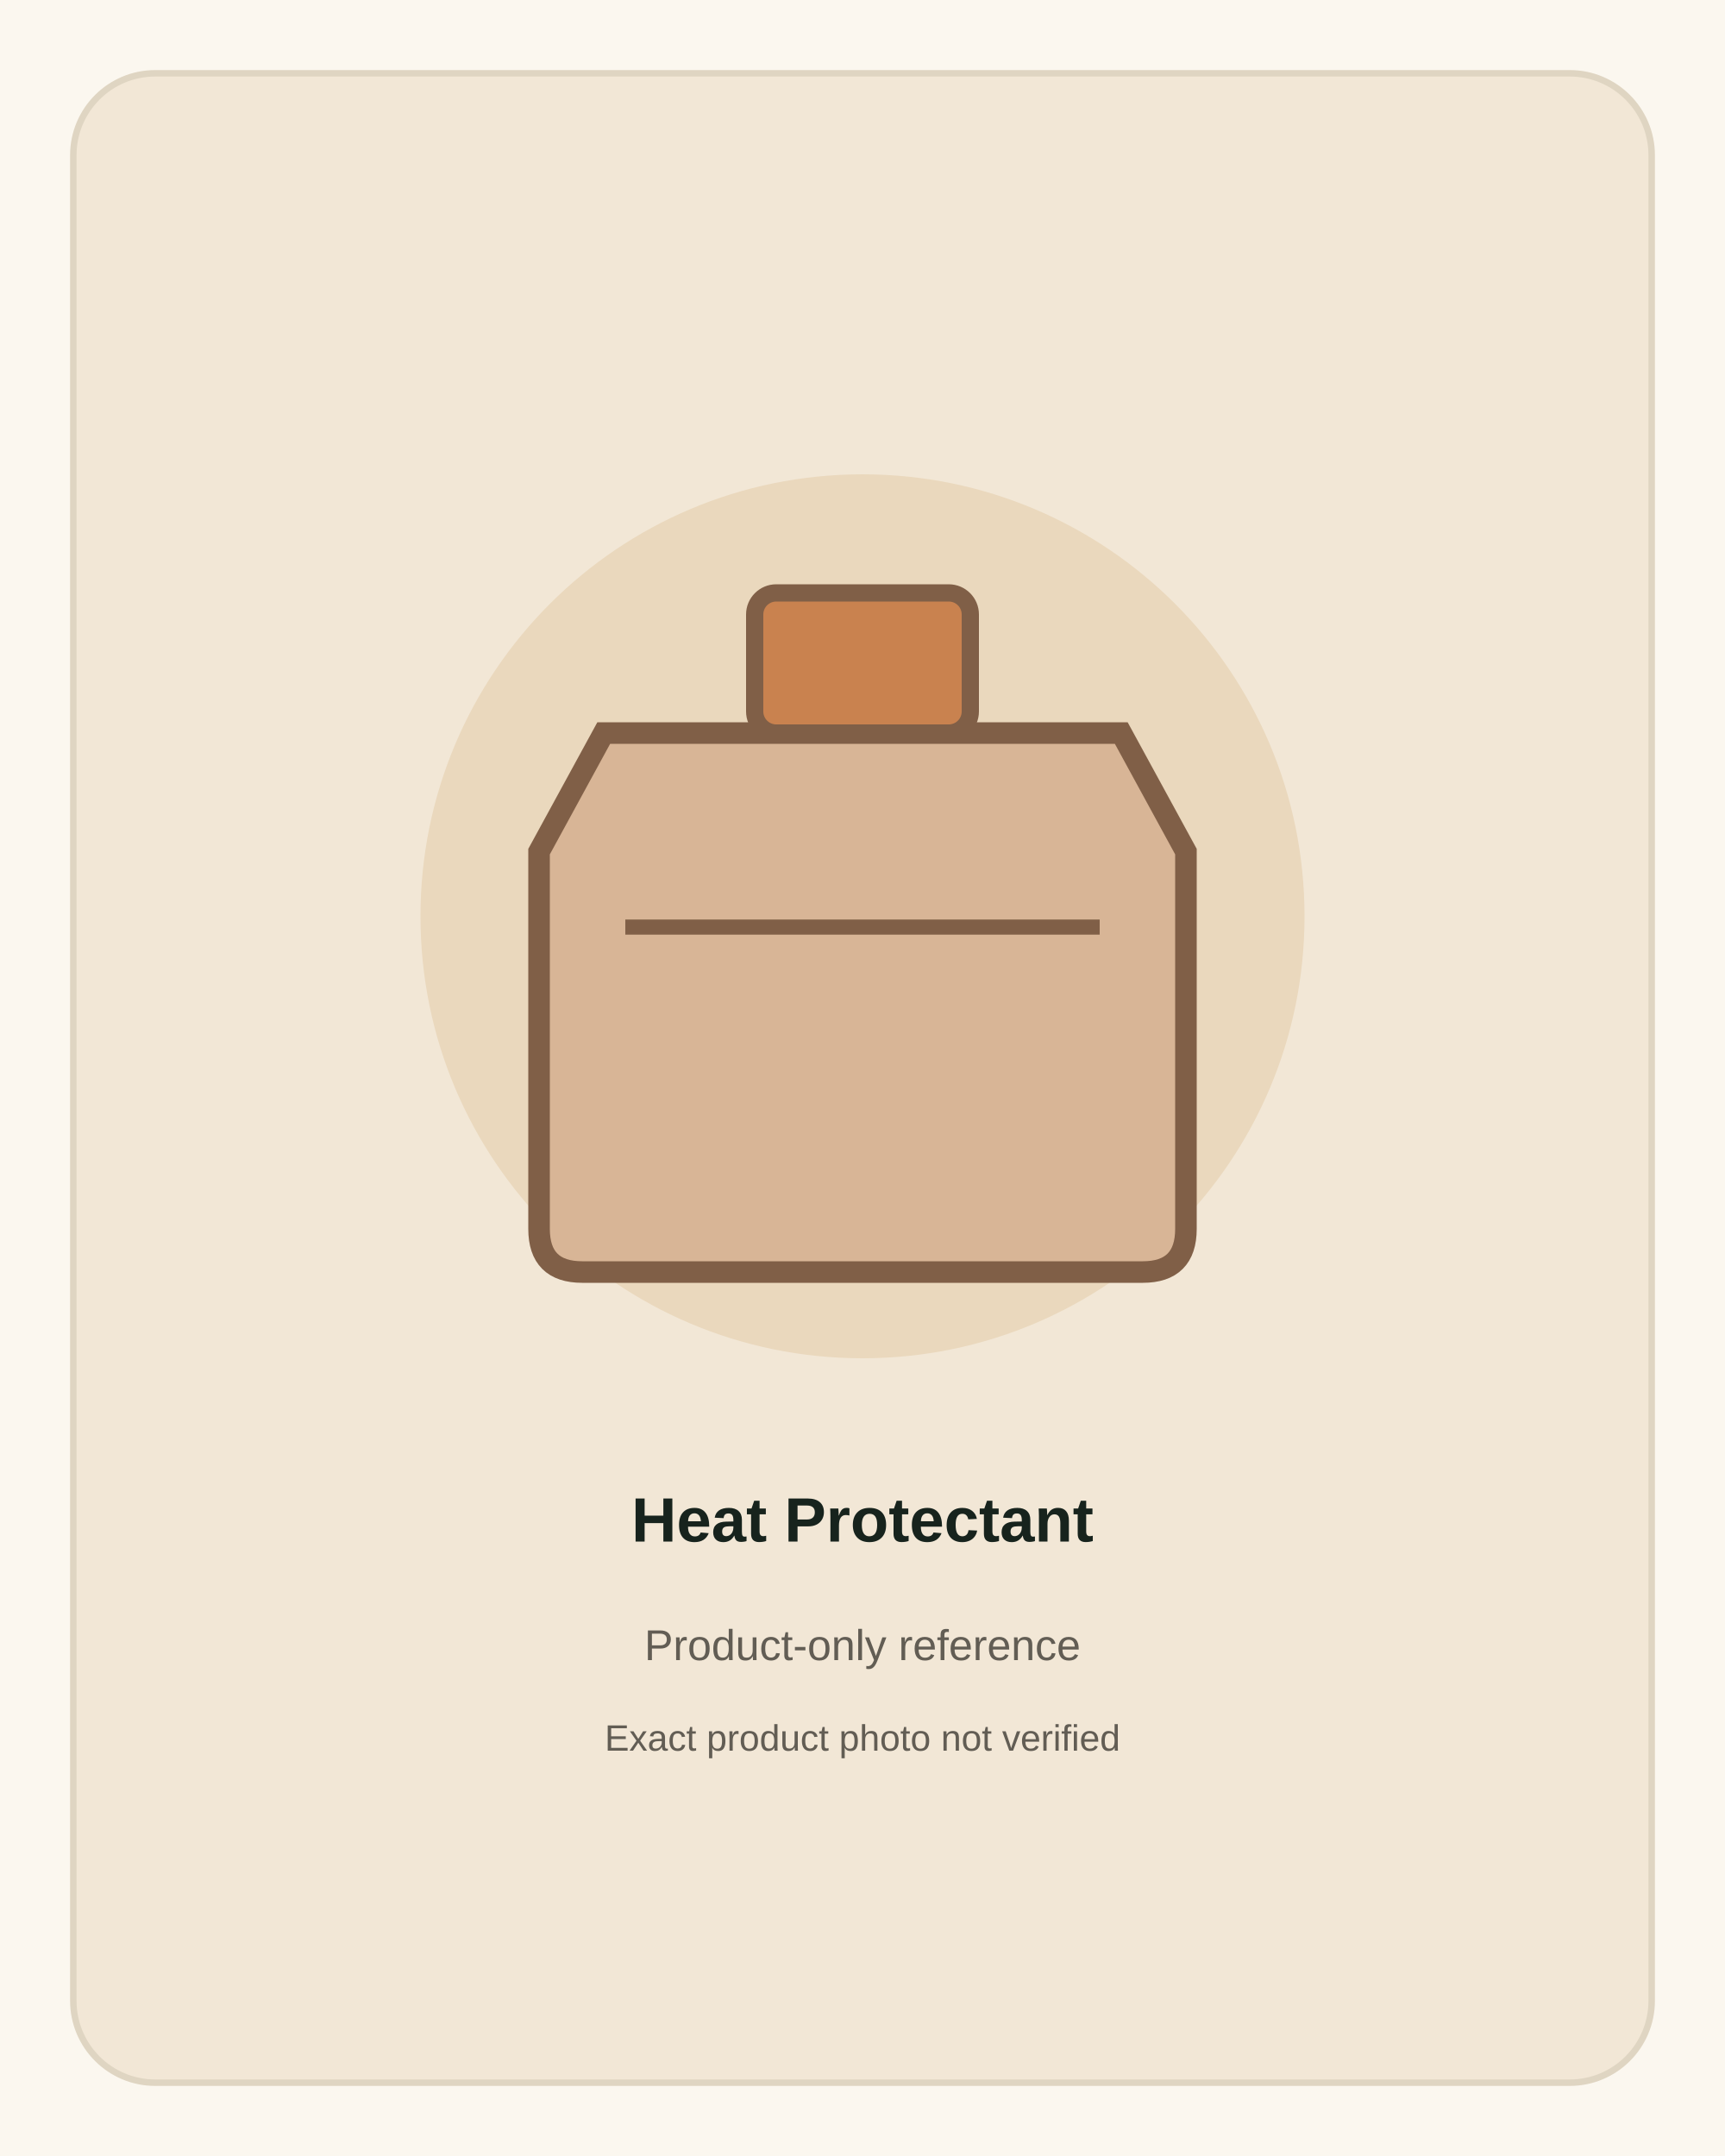
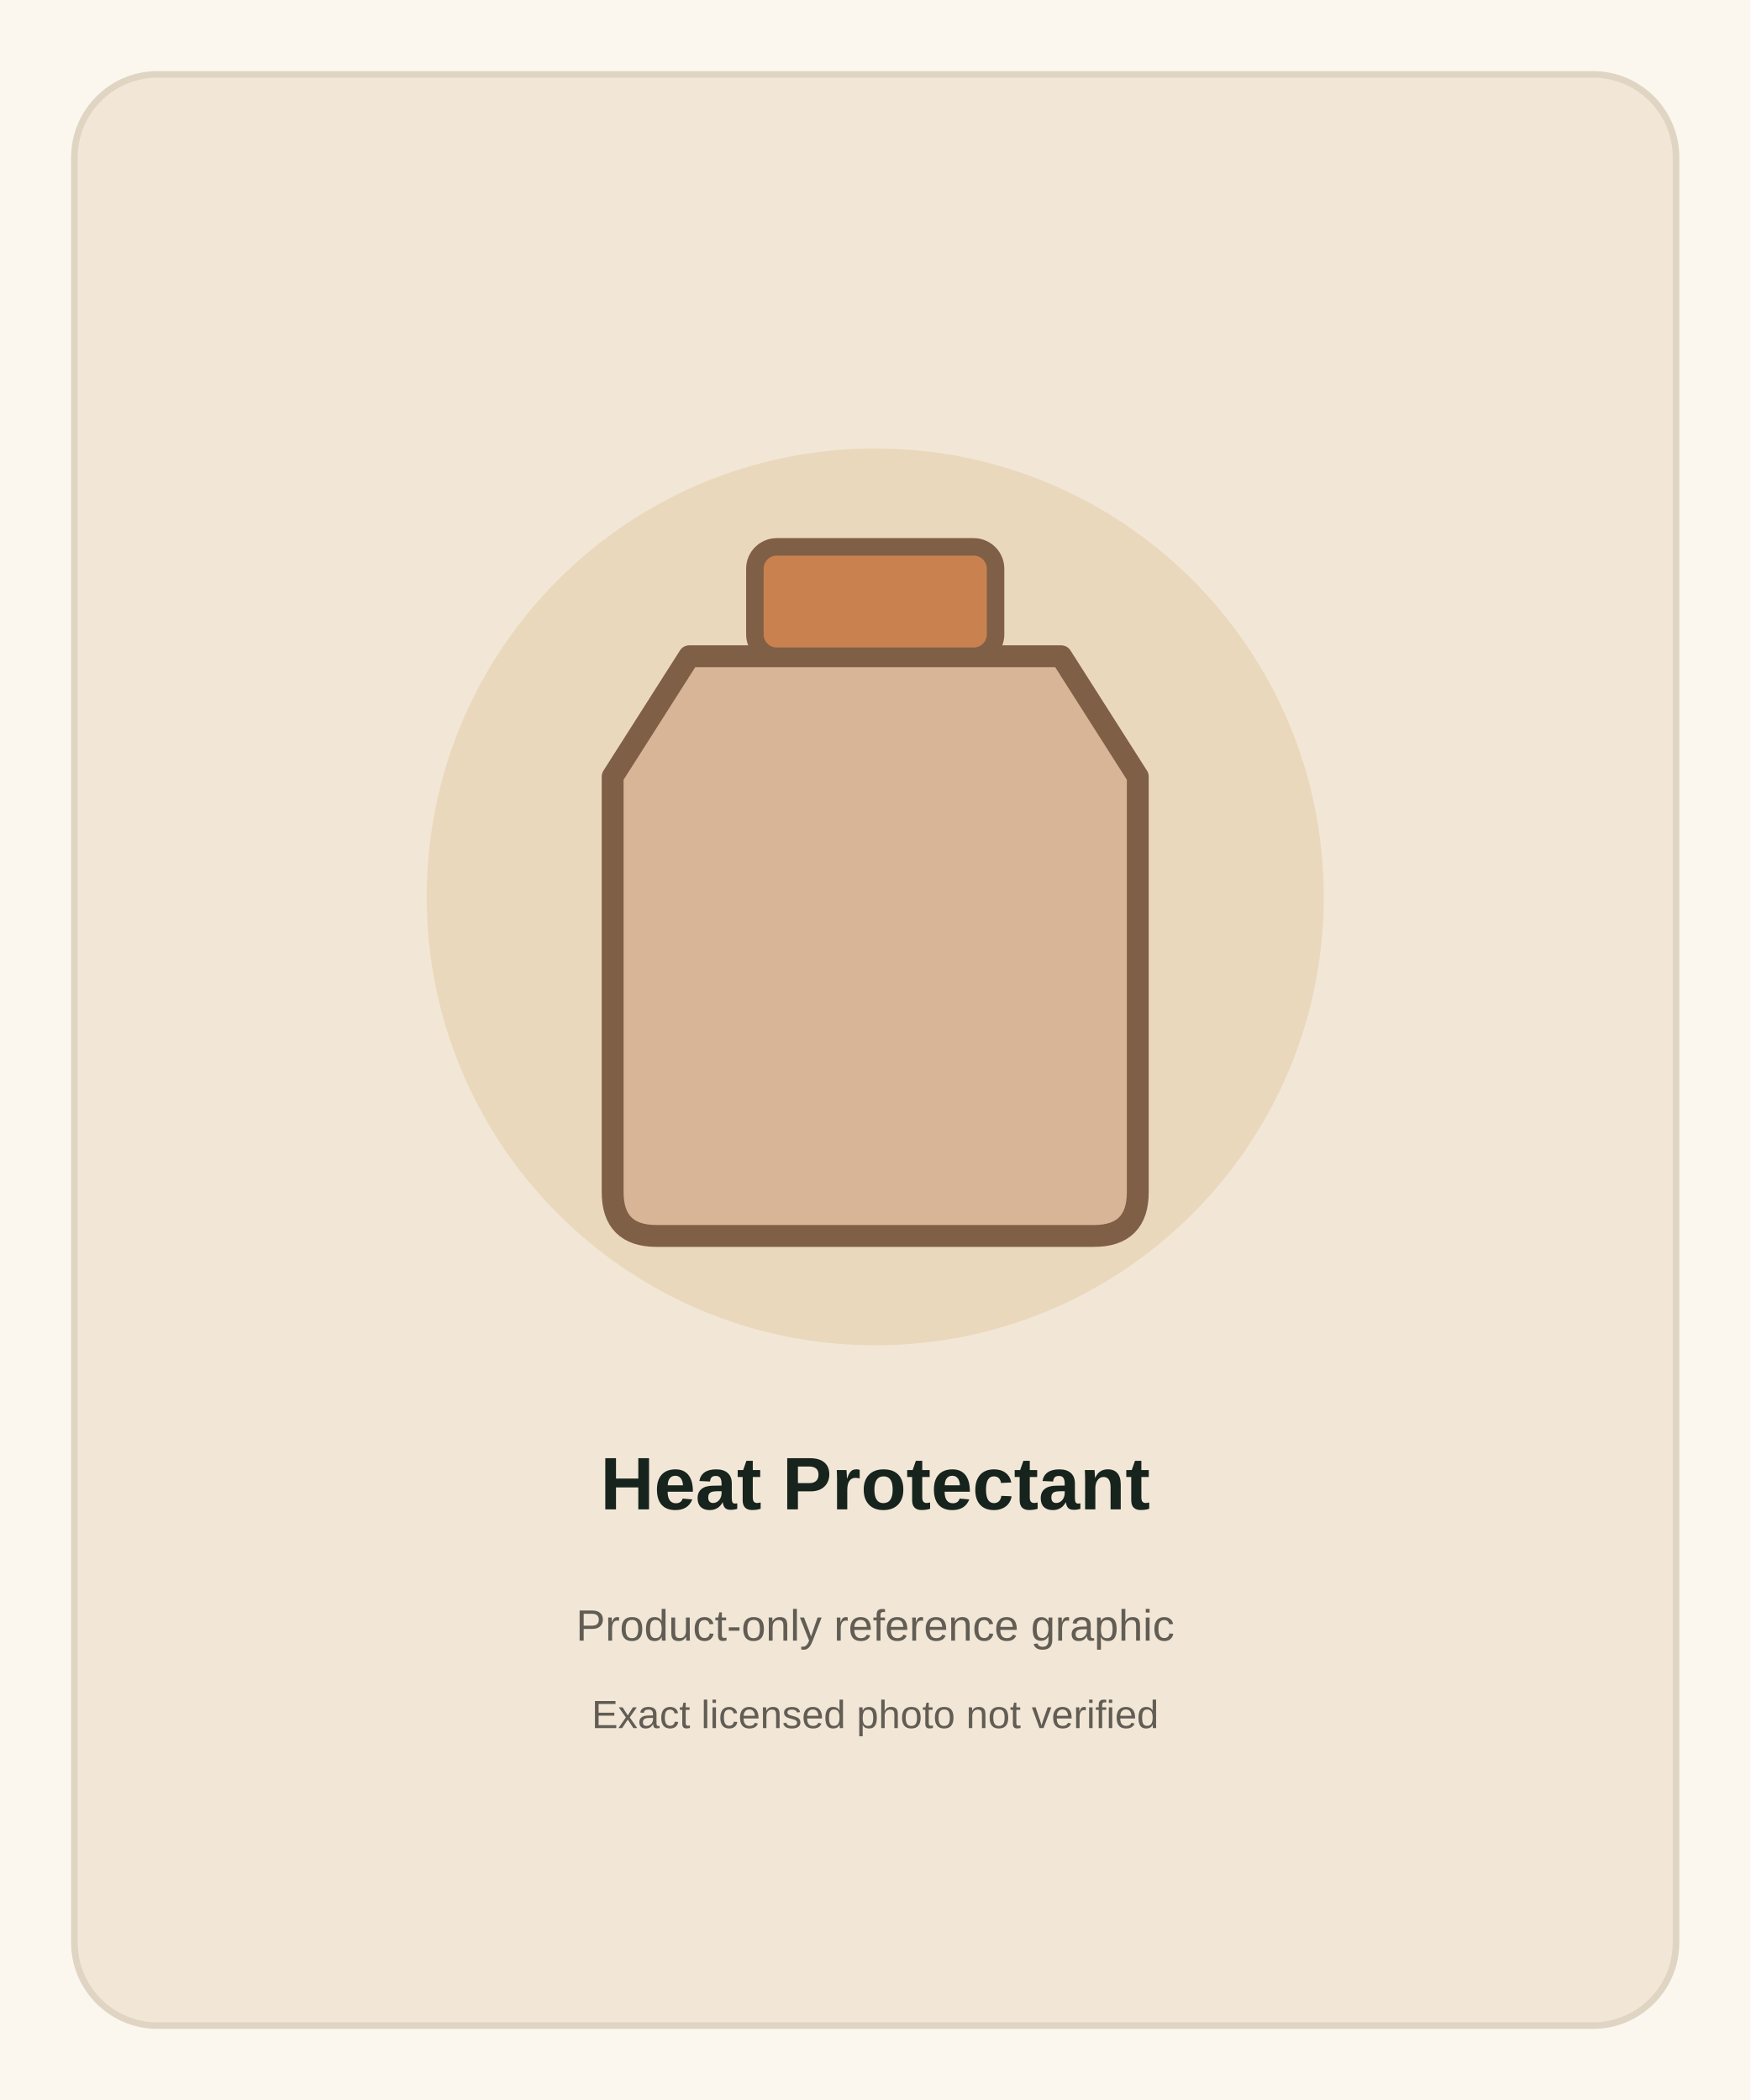
- <svg xmlns="http://www.w3.org/2000/svg" width="800" height="1000" viewBox="0 0 800 1000" role="img" aria-label="Heat Protectant product-only reference">
-   <rect width="800" height="1000" fill="#fbf7ef" />
-   <rect x="34" y="34" width="732" height="932" rx="38" fill="#f2e7d6" stroke="#dfd5c2" stroke-width="3" />
-   <circle cx="400" cy="425" r="205" fill="#ead8bd" />
-   <path d="M280 340 L520 340 L550 395 L550 570 Q550 590 530 590 L270 590 Q250 590 250 570 L250 395 Z" fill="#d8b596" stroke="#805f47" stroke-width="10" />
-   <rect x="350" y="275" width="100" height="65" rx="10" fill="#c9824f" stroke="#805f47" stroke-width="8" />
-   <path d="M290 430 L510 430" stroke="#805f47" stroke-width="7" />
-   <text x="400" y="715" text-anchor="middle" font-family="Arial,sans-serif" font-size="29" font-weight="700" fill="#17231d">Heat Protectant</text>
-   <text x="400" y="770" text-anchor="middle" font-family="Arial,sans-serif" font-size="20" fill="#625d54">Product-only reference</text>
-   <text x="400" y="812" text-anchor="middle" font-family="Arial,sans-serif" font-size="17" fill="#625d54">Exact product photo not verified</text>
+ <svg xmlns="http://www.w3.org/2000/svg" width="800" height="960" viewBox="0 0 800 960" role="img" aria-label="Heat Protectant product reference">
+   <rect width="800" height="960" fill="#fbf7ef" />
+   <rect x="34" y="34" width="732" height="892" rx="38" fill="#f2e7d6" stroke="#dfd5c2" stroke-width="3" />
+   <circle cx="400" cy="410" r="205" fill="#ead8bd" />
+   <path d="M315 300 L485 300 L520 355 L520 545 Q520 565 500 565 L300 565 Q280 565 280 545 L280 355 Z" fill="#d8b596" stroke="#805f47" stroke-width="10" stroke-linejoin="round" />
+   <rect x="345" y="250" width="110" height="50" rx="10" fill="#c9824f" stroke="#805f47" stroke-width="8" />
+   <text x="400" y="690" text-anchor="middle" font-family="Arial,sans-serif" font-size="34" font-weight="700" fill="#17231d">Heat Protectant</text>
+   <text x="400" y="750" text-anchor="middle" font-family="Arial,sans-serif" font-size="20" fill="#625d54">Product-only reference graphic</text>
+   <text x="400" y="790" text-anchor="middle" font-family="Arial,sans-serif" font-size="18" fill="#625d54">Exact licensed photo not verified</text>
</svg>
